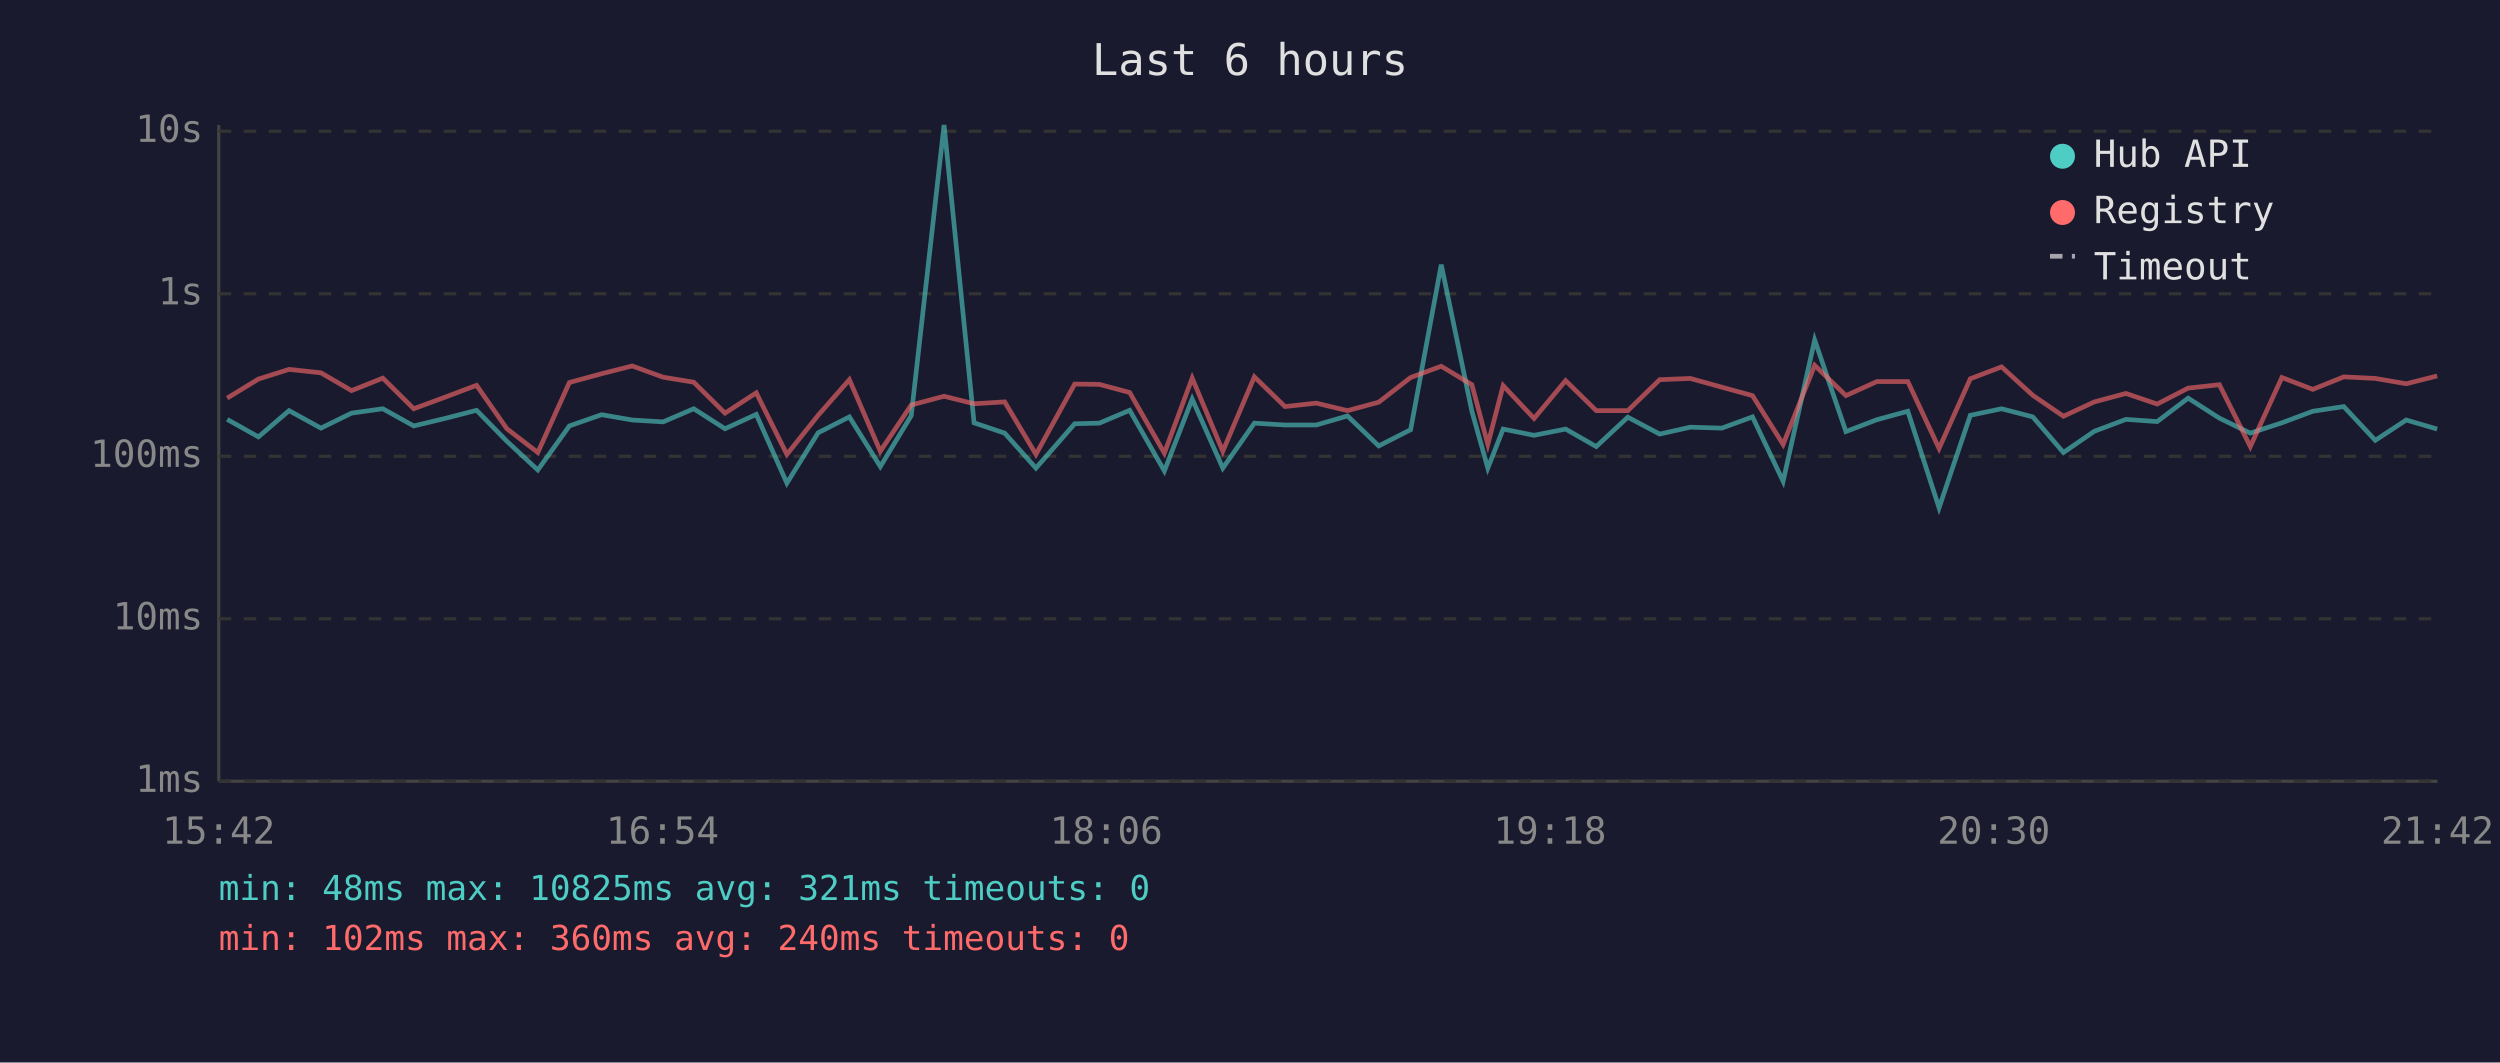
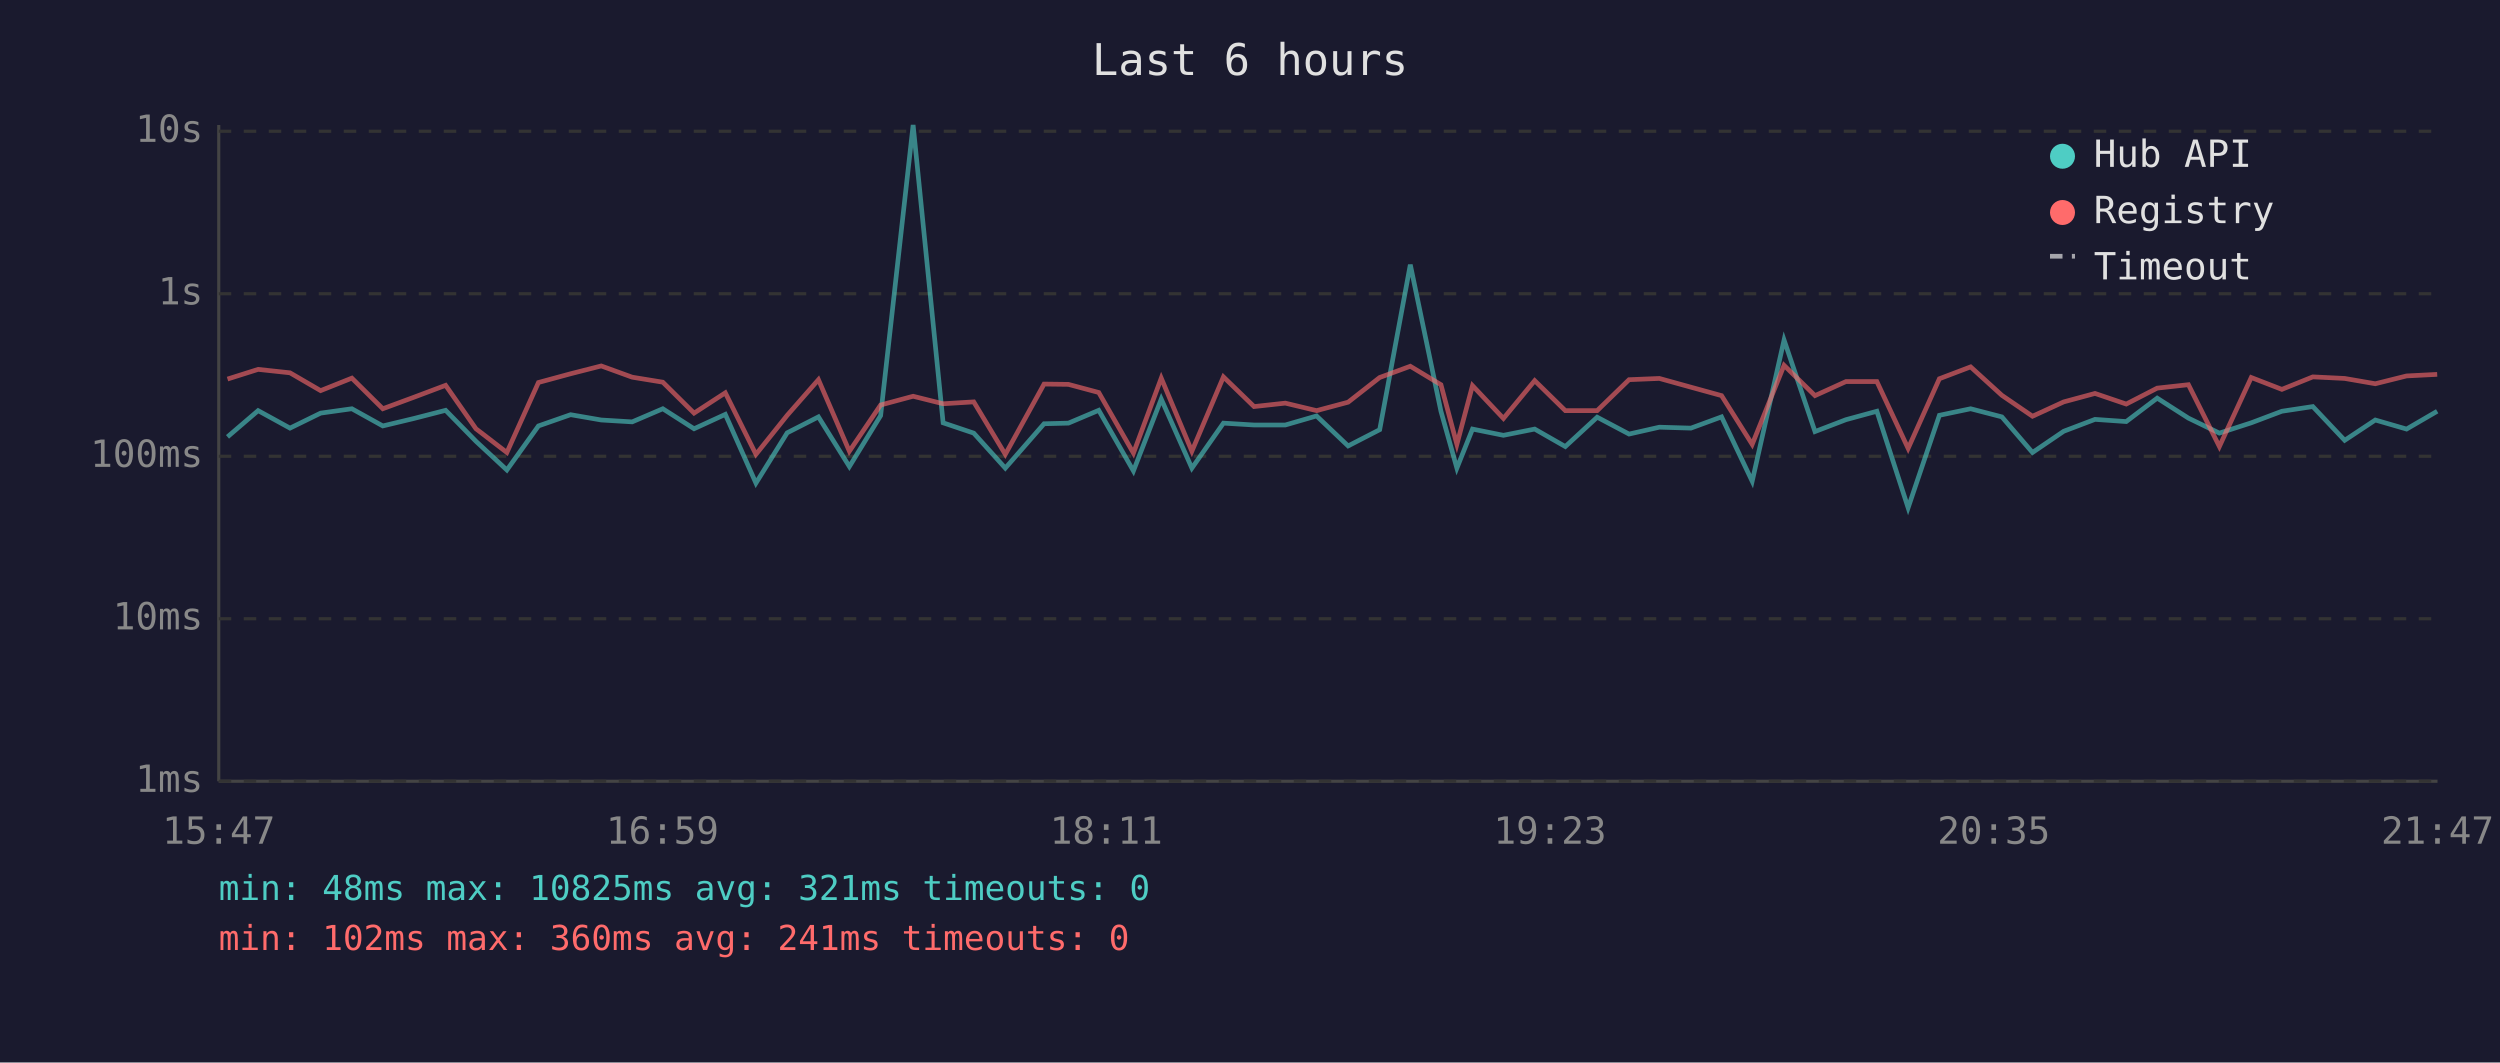
<svg xmlns="http://www.w3.org/2000/svg" viewBox="0 0 800 340" font-family="monospace" font-size="12">
  <rect width="800" height="340" fill="#1a1a2e" />
  <text x="400" y="24" fill="#e0e0e0" font-size="14" text-anchor="middle">Last 6 hours</text>
  <line x1="70" y1="40" x2="70" y2="250" stroke="#444" stroke-width="1" />
  <line x1="70" y1="250" x2="780" y2="250" stroke="#444" stroke-width="1" />
  <line x1="70" y1="250" x2="780" y2="250" stroke="#333" stroke-width="1" stroke-dasharray="4" />
  <text x="65" y="250" fill="#888" text-anchor="end" dominant-baseline="middle">1ms</text>
  <line x1="70" y1="198" x2="780" y2="198" stroke="#333" stroke-width="1" stroke-dasharray="4" />
  <text x="65" y="198" fill="#888" text-anchor="end" dominant-baseline="middle">10ms</text>
  <line x1="70" y1="146" x2="780" y2="146" stroke="#333" stroke-width="1" stroke-dasharray="4" />
  <text x="65" y="146" fill="#888" text-anchor="end" dominant-baseline="middle">100ms</text>
  <line x1="70" y1="94" x2="780" y2="94" stroke="#333" stroke-width="1" stroke-dasharray="4" />
  <text x="65" y="94" fill="#888" text-anchor="end" dominant-baseline="middle">1s</text>
  <line x1="70" y1="42" x2="780" y2="42" stroke="#333" stroke-width="1" stroke-dasharray="4" />
  <text x="65" y="42" fill="#888" text-anchor="end" dominant-baseline="middle">10s</text>
-   <text x="70" y="270" fill="#888" text-anchor="middle">15:42</text>
-   <text x="212" y="270" fill="#888" text-anchor="middle">16:54</text>
-   <text x="354" y="270" fill="#888" text-anchor="middle">18:06</text>
-   <text x="496" y="270" fill="#888" text-anchor="middle">19:18</text>
-   <text x="638" y="270" fill="#888" text-anchor="middle">20:30</text>
-   <text x="780" y="270" fill="#888" text-anchor="middle">21:42</text>
-   <polyline points="72.7,134.2 82.7,139.8 92.5,131.4 102.7,137.0 112.5,132.2 122.5,130.8 132.4,136.3 142.4,133.9 152.5,131.3 162.2,141.2 172.1,150.4 182.2,136.3 192.5,132.7 202.3,134.4 212.2,135.0 222.0,130.8 232.0,137.2 242.0,132.6 251.8,154.6 261.8,138.5 271.8,133.4 281.7,149.3 291.6,133.0 302.1,40.0 311.7,135.3 321.5,138.6 331.5,149.8 343.9,135.6 351.8,135.4 361.5,131.3 372.6,150.7 381.5,127.7 391.3,149.8 401.4,135.4 411.2,136.0 421.2,136.0 431.2,133.1 441.2,142.7 451.4,137.5 461.2,84.7 471.0,131.6 476.1,149.8 481.0,137.3 490.9,139.3 501.0,137.3 510.8,142.9 520.9,133.5 531.1,138.9 540.9,136.7 551.0,137.0 560.8,133.4 570.6,154.0 580.7,108.8 590.7,138.1 600.6,134.3 610.5,131.6 620.5,162.5 630.5,132.9 640.5,130.8 650.5,133.4 660.3,144.8 670.2,138.0 680.3,134.2 690.3,134.9 700.2,127.4 710.2,133.8 720.1,138.6 730.2,135.3 740.1,131.6 750.0,130.1 760.1,140.9 770.0,134.4 779.9,137.3" fill="none" stroke="#4ecdc4" stroke-width="1.5" opacity="0.6" />
-   <polyline points="72.7,127.4 82.7,121.3 92.5,118.2 102.7,119.3 112.5,125.0 122.5,121.0 132.4,130.8 142.4,127.1 152.5,123.3 162.2,137.2 172.1,144.8 182.2,122.4 192.5,119.6 202.3,117.1 212.2,120.7 222.0,122.3 232.0,132.2 242.0,125.7 251.8,145.4 261.8,132.9 271.8,121.5 281.7,144.4 291.6,129.6 302.1,126.8 311.7,129.2 321.5,128.6 331.5,145.4 343.9,122.9 351.8,123.0 361.5,125.6 372.6,145.0 381.5,121.0 391.3,144.4 401.4,120.6 411.2,130.1 421.2,129.0 431.2,131.4 441.2,128.7 451.4,120.8 461.2,117.2 471.0,123.1 476.1,142.2 481.0,123.4 490.9,133.9 501.0,121.8 510.8,131.4 520.9,131.4 531.1,121.5 540.9,121.1 551.0,123.9 560.8,126.6 570.6,142.2 580.7,116.9 590.7,126.6 600.6,122.1 610.5,122.1 620.5,143.5 630.5,121.2 640.5,117.4 650.5,126.5 660.3,133.2 670.2,128.6 680.3,125.9 690.3,129.3 700.2,124.2 710.2,123.1 720.1,142.9 730.2,120.8 740.1,124.6 750.0,120.6 760.1,121.1 770.0,122.8 779.9,120.3" fill="none" stroke="#ff6b6b" stroke-width="1.5" opacity="0.6" />
+   <text x="70" y="270" fill="#888" text-anchor="middle">15:47</text>
+   <text x="212" y="270" fill="#888" text-anchor="middle">16:59</text>
+   <text x="354" y="270" fill="#888" text-anchor="middle">18:11</text>
+   <text x="496" y="270" fill="#888" text-anchor="middle">19:23</text>
+   <text x="638" y="270" fill="#888" text-anchor="middle">20:35</text>
+   <text x="780" y="270" fill="#888" text-anchor="middle">21:47</text>
+   <polyline points="72.8,139.8 82.6,131.4 92.8,137.0 102.6,132.2 112.6,130.8 122.5,136.3 132.5,133.9 142.6,131.3 152.3,141.2 162.2,150.4 172.3,136.3 182.6,132.7 192.4,134.4 202.3,135.0 212.1,130.8 222.1,137.2 232.1,132.6 241.9,154.6 251.9,138.5 261.9,133.4 271.8,149.3 281.8,133.0 292.2,40.0 301.8,135.3 311.6,138.6 321.7,149.8 334.1,135.6 341.9,135.4 351.6,131.3 362.7,150.7 371.6,127.7 381.4,149.8 391.5,135.4 401.3,136.0 411.3,136.0 421.3,133.1 431.4,142.7 441.5,137.5 451.3,84.7 461.1,131.6 466.2,149.8 471.2,137.3 481.1,139.3 491.1,137.3 500.9,142.9 511.1,133.5 521.3,138.9 531.0,136.7 541.1,137.0 550.9,133.4 560.7,154.0 570.9,108.8 580.8,138.1 590.7,134.3 600.6,131.6 610.6,162.5 620.6,132.9 630.6,130.8 640.6,133.4 650.4,144.8 660.4,138.0 670.4,134.2 680.4,134.9 690.3,127.4 700.3,133.8 710.2,138.6 720.4,135.3 730.2,131.6 740.1,130.1 750.3,140.9 760.1,134.4 770.1,137.3 779.9,131.6" fill="none" stroke="#4ecdc4" stroke-width="1.5" opacity="0.6" />
+   <polyline points="72.8,121.3 82.6,118.2 92.8,119.3 102.6,125.0 112.6,121.0 122.5,130.8 132.5,127.1 142.6,123.3 152.3,137.2 162.2,144.8 172.3,122.4 182.6,119.6 192.4,117.1 202.3,120.7 212.1,122.3 222.1,132.2 232.1,125.7 241.9,145.4 251.9,132.9 261.9,121.5 271.8,144.4 281.8,129.6 292.2,126.8 301.8,129.2 311.6,128.6 321.7,145.4 334.1,122.9 341.9,123.0 351.6,125.6 362.7,145.0 371.6,121.0 381.4,144.4 391.5,120.6 401.3,130.1 411.3,129.0 421.3,131.4 431.4,128.7 441.5,120.8 451.3,117.2 461.1,123.1 466.2,142.2 471.2,123.4 481.1,133.9 491.1,121.8 500.9,131.4 511.1,131.4 521.3,121.5 531.0,121.1 541.1,123.9 550.9,126.6 560.7,142.2 570.9,116.9 580.8,126.6 590.7,122.1 600.6,122.1 610.6,143.5 620.6,121.2 630.6,117.4 640.6,126.5 650.4,133.2 660.4,128.6 670.4,125.9 680.4,129.3 690.3,124.2 700.3,123.1 710.2,142.9 720.4,120.8 730.2,124.6 740.1,120.6 750.3,121.1 760.1,122.8 770.1,120.3 779.9,119.8" fill="none" stroke="#ff6b6b" stroke-width="1.5" opacity="0.6" />
  <circle cx="660" cy="50" r="4" fill="#4ecdc4" />
  <text x="670" y="50" fill="#e0e0e0" dominant-baseline="middle">Hub API</text>
  <circle cx="660" cy="68" r="4" fill="#ff6b6b" />
  <text x="670" y="68" fill="#e0e0e0" dominant-baseline="middle">Registry</text>
  <line x1="656" y1="82" x2="664" y2="82" stroke="#e0e0e0" stroke-width="1.5" stroke-dasharray="4,3" opacity="0.7" />
  <text x="670" y="86" fill="#e0e0e0" dominant-baseline="middle">Timeout</text>
  <text x="70" y="288" fill="#4ecdc4" font-size="11">min: 48ms  max: 10825ms  avg: 321ms  timeouts: 0</text>
-   <text x="70" y="304" fill="#ff6b6b" font-size="11">min: 102ms  max: 360ms  avg: 240ms  timeouts: 0</text>
+   <text x="70" y="304" fill="#ff6b6b" font-size="11">min: 102ms  max: 360ms  avg: 241ms  timeouts: 0</text>
</svg>
